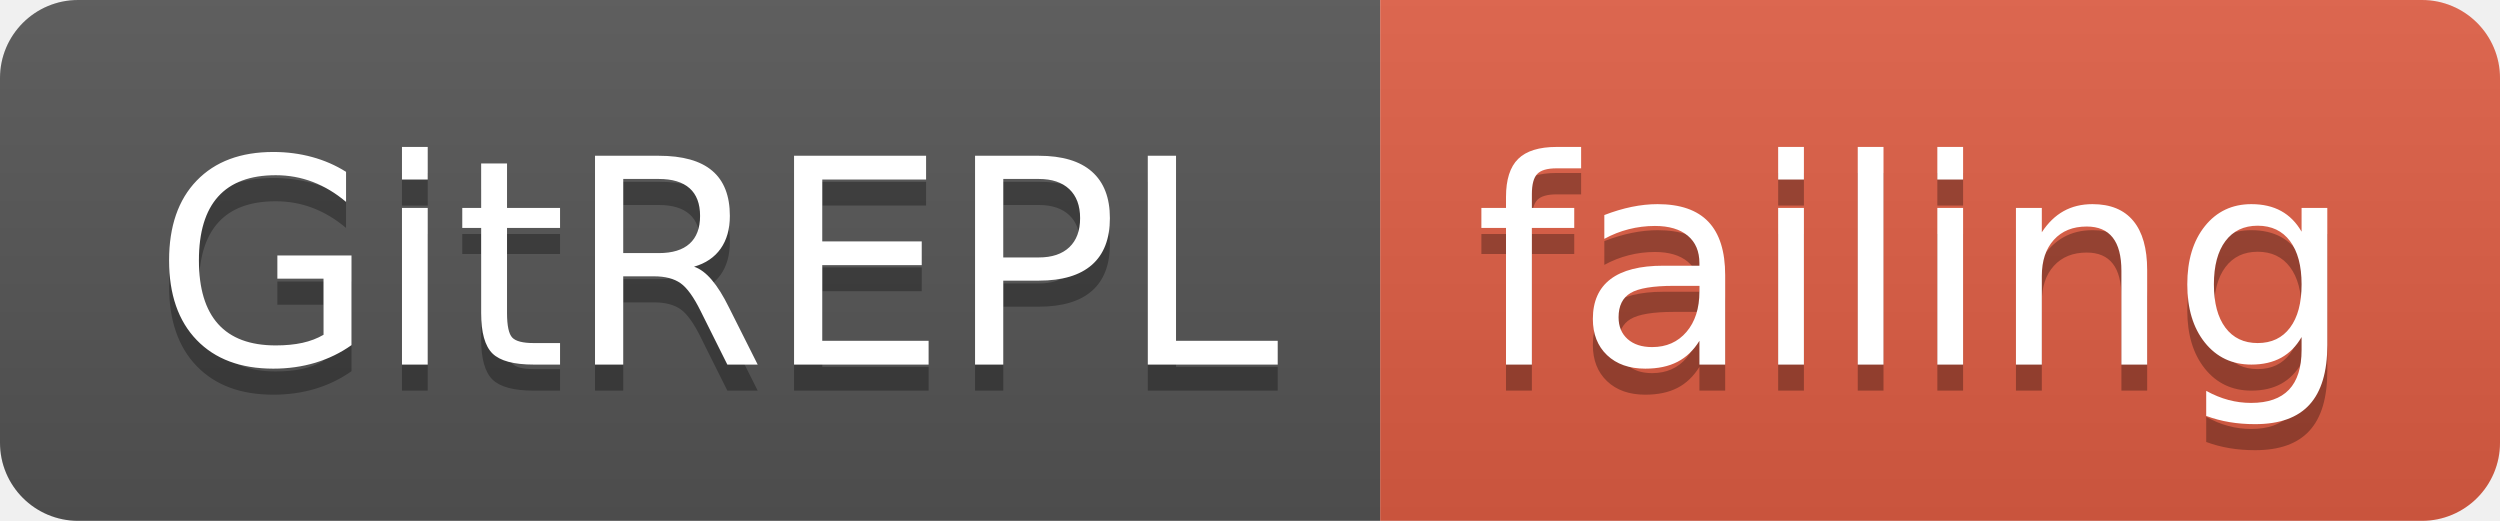
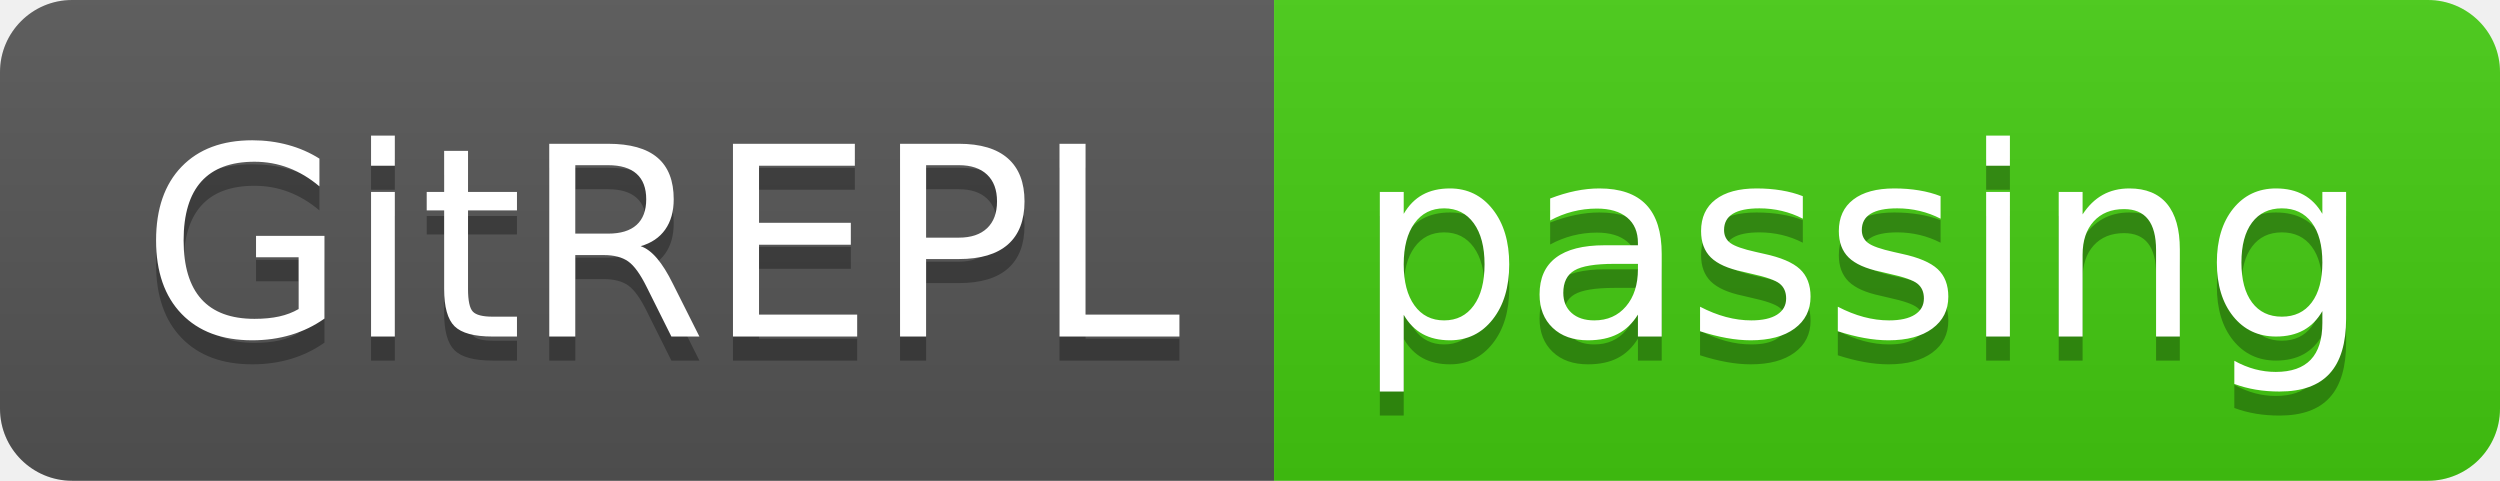
- <svg xmlns="http://www.w3.org/2000/svg" width="96" height="20">
+ <svg xmlns="http://www.w3.org/2000/svg" width="104" height="20">
  <linearGradient id="smooth" x2="0" y2="100%">
    <stop offset="0" stop-color="#bbb" stop-opacity=".1" />
    <stop offset="1" stop-opacity=".1" />
  </linearGradient>
  <clipPath id="round">
-     <rect width="96" height="20" rx="3" fill="#fff" />
+     <rect width="104" height="20" rx="3" fill="#fff" />
  </clipPath>
  <g clip-path="url(#round)">
    <rect width="53" height="20" fill="#555" />
-     <rect x="53" width="43" height="20" fill="#e05d44" />
-     <rect width="96" height="20" fill="url(#smooth)" />
+     <rect x="53" width="51" height="20" fill="#4c1" />
+     <rect width="104" height="20" fill="url(#smooth)" />
  </g>
  <g fill="#fff" text-anchor="middle" font-family="DejaVu Sans,Verdana,Geneva,sans-serif" font-size="110">
    <text x="275" y="150" fill="#010101" fill-opacity=".3" transform="scale(0.1)" textLength="430" lengthAdjust="spacing">GitREPL</text>
    <text x="275" y="140" transform="scale(0.1)" textLength="430" lengthAdjust="spacing">GitREPL</text>
-     <text x="735" y="150" fill="#010101" fill-opacity=".3" transform="scale(0.1)" textLength="330" lengthAdjust="spacing">failing</text>
-     <text x="735" y="140" transform="scale(0.1)" textLength="330" lengthAdjust="spacing">failing</text>
+     <text x="775" y="150" fill="#010101" fill-opacity=".3" transform="scale(0.1)" textLength="410" lengthAdjust="spacing">passing</text>
+     <text x="775" y="140" transform="scale(0.1)" textLength="410" lengthAdjust="spacing">passing</text>
  </g>
</svg>
